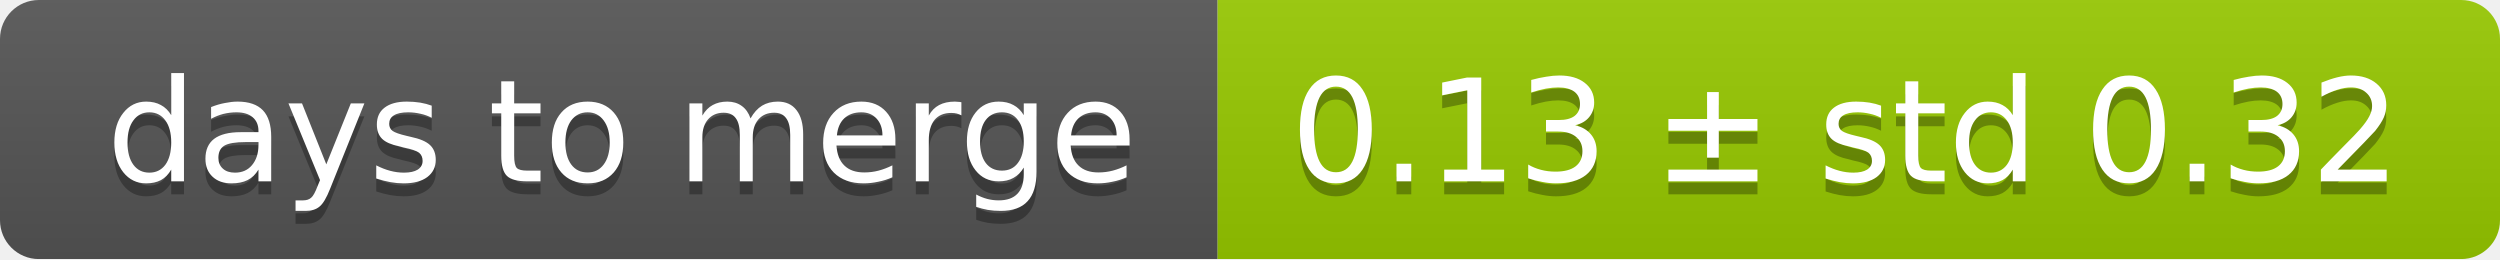
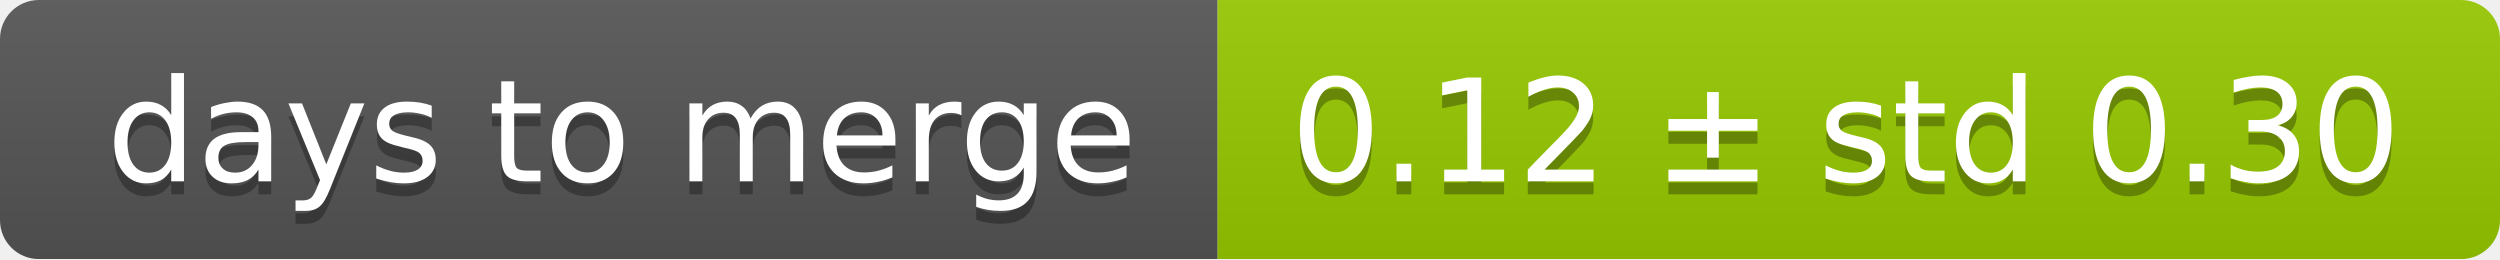
<svg xmlns="http://www.w3.org/2000/svg" width="193" height="20">
  <linearGradient id="smooth" x2="0" y2="100%">
    <stop offset="0" stop-color="#bbb" stop-opacity=".1" />
    <stop offset="1" stop-opacity=".1" />
  </linearGradient>
  <mask id="round">
    <rect width="193" height="20" rx="3" fill="#fff" />
  </mask>
  <g mask="url(#round)">
    <rect width="94" height="20" fill="#555" />
    <rect x="94" width="99" height="20" fill="#97ca00" />
    <rect width="193" height="20" fill="url(#smooth)" />
  </g>
  <g fill="#fff" text-anchor="middle" font-family="DejaVu Sans,Verdana,Geneva,sans-serif" font-size="11">
    <text x="48" y="15" fill="#010101" fill-opacity=".3">days to merge</text>
    <text x="48" y="14">days to merge</text>
-     <text x="142.5" y="15" fill="#010101" fill-opacity=".3">0.13 ± std 0.32</text>
-     <text x="142.5" y="14">0.13 ± std 0.32</text>
+     <text x="142.5" y="15" fill="#010101" fill-opacity=".3">0.12 ± std 0.30</text>
+     <text x="142.5" y="14">0.12 ± std 0.30</text>
  </g>
</svg>
